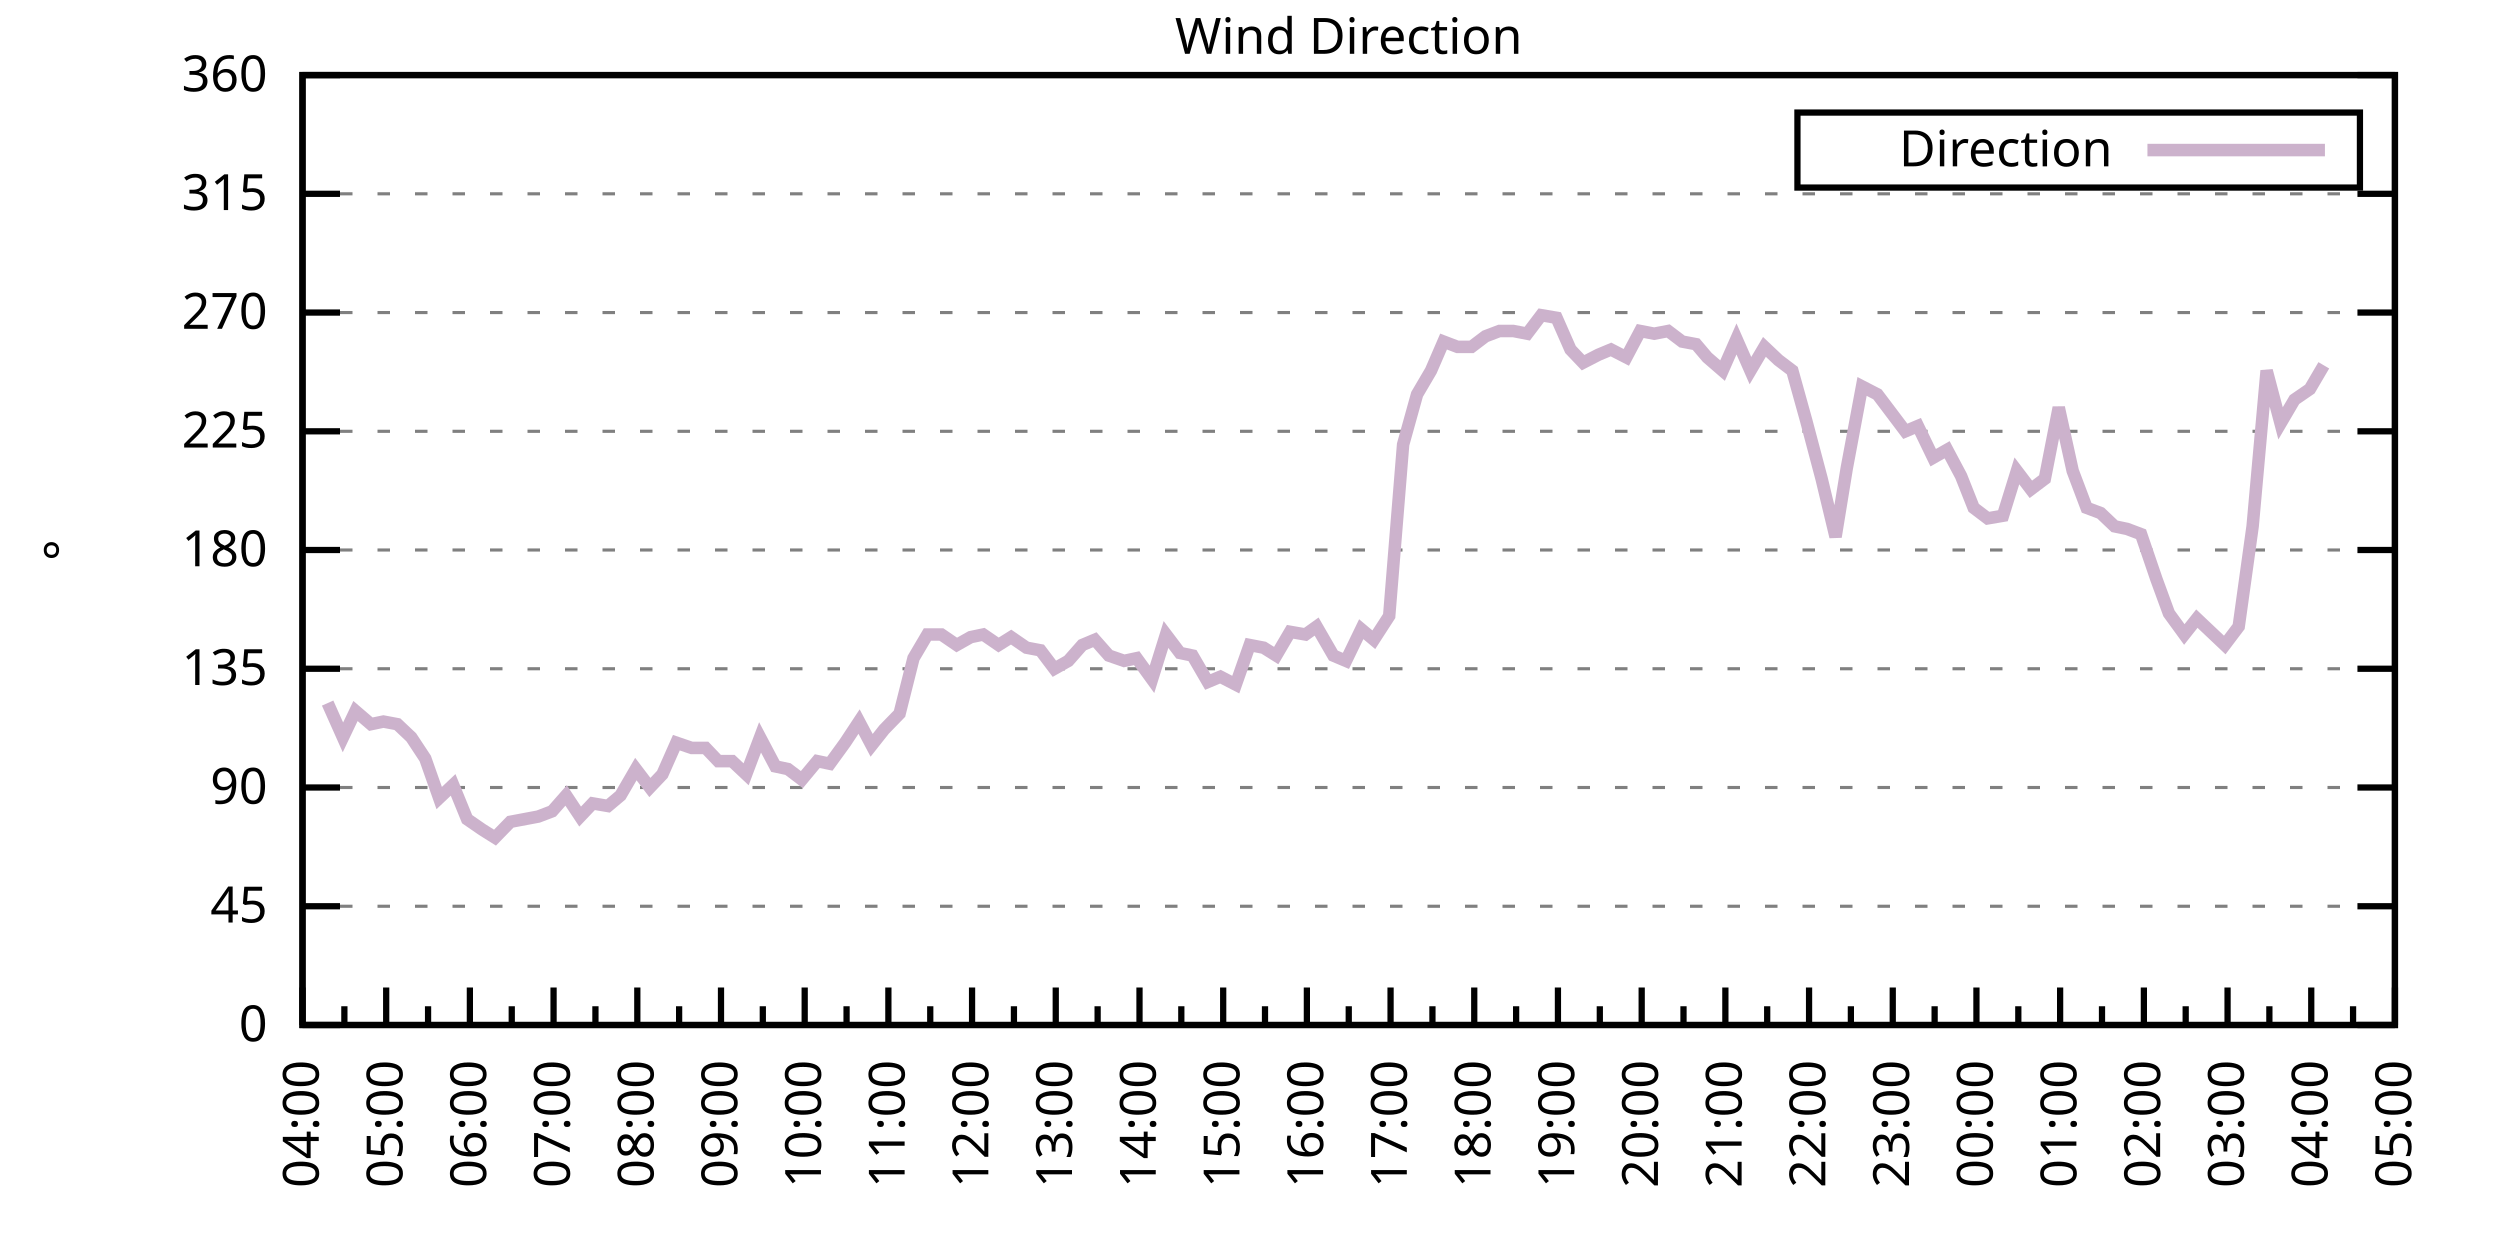
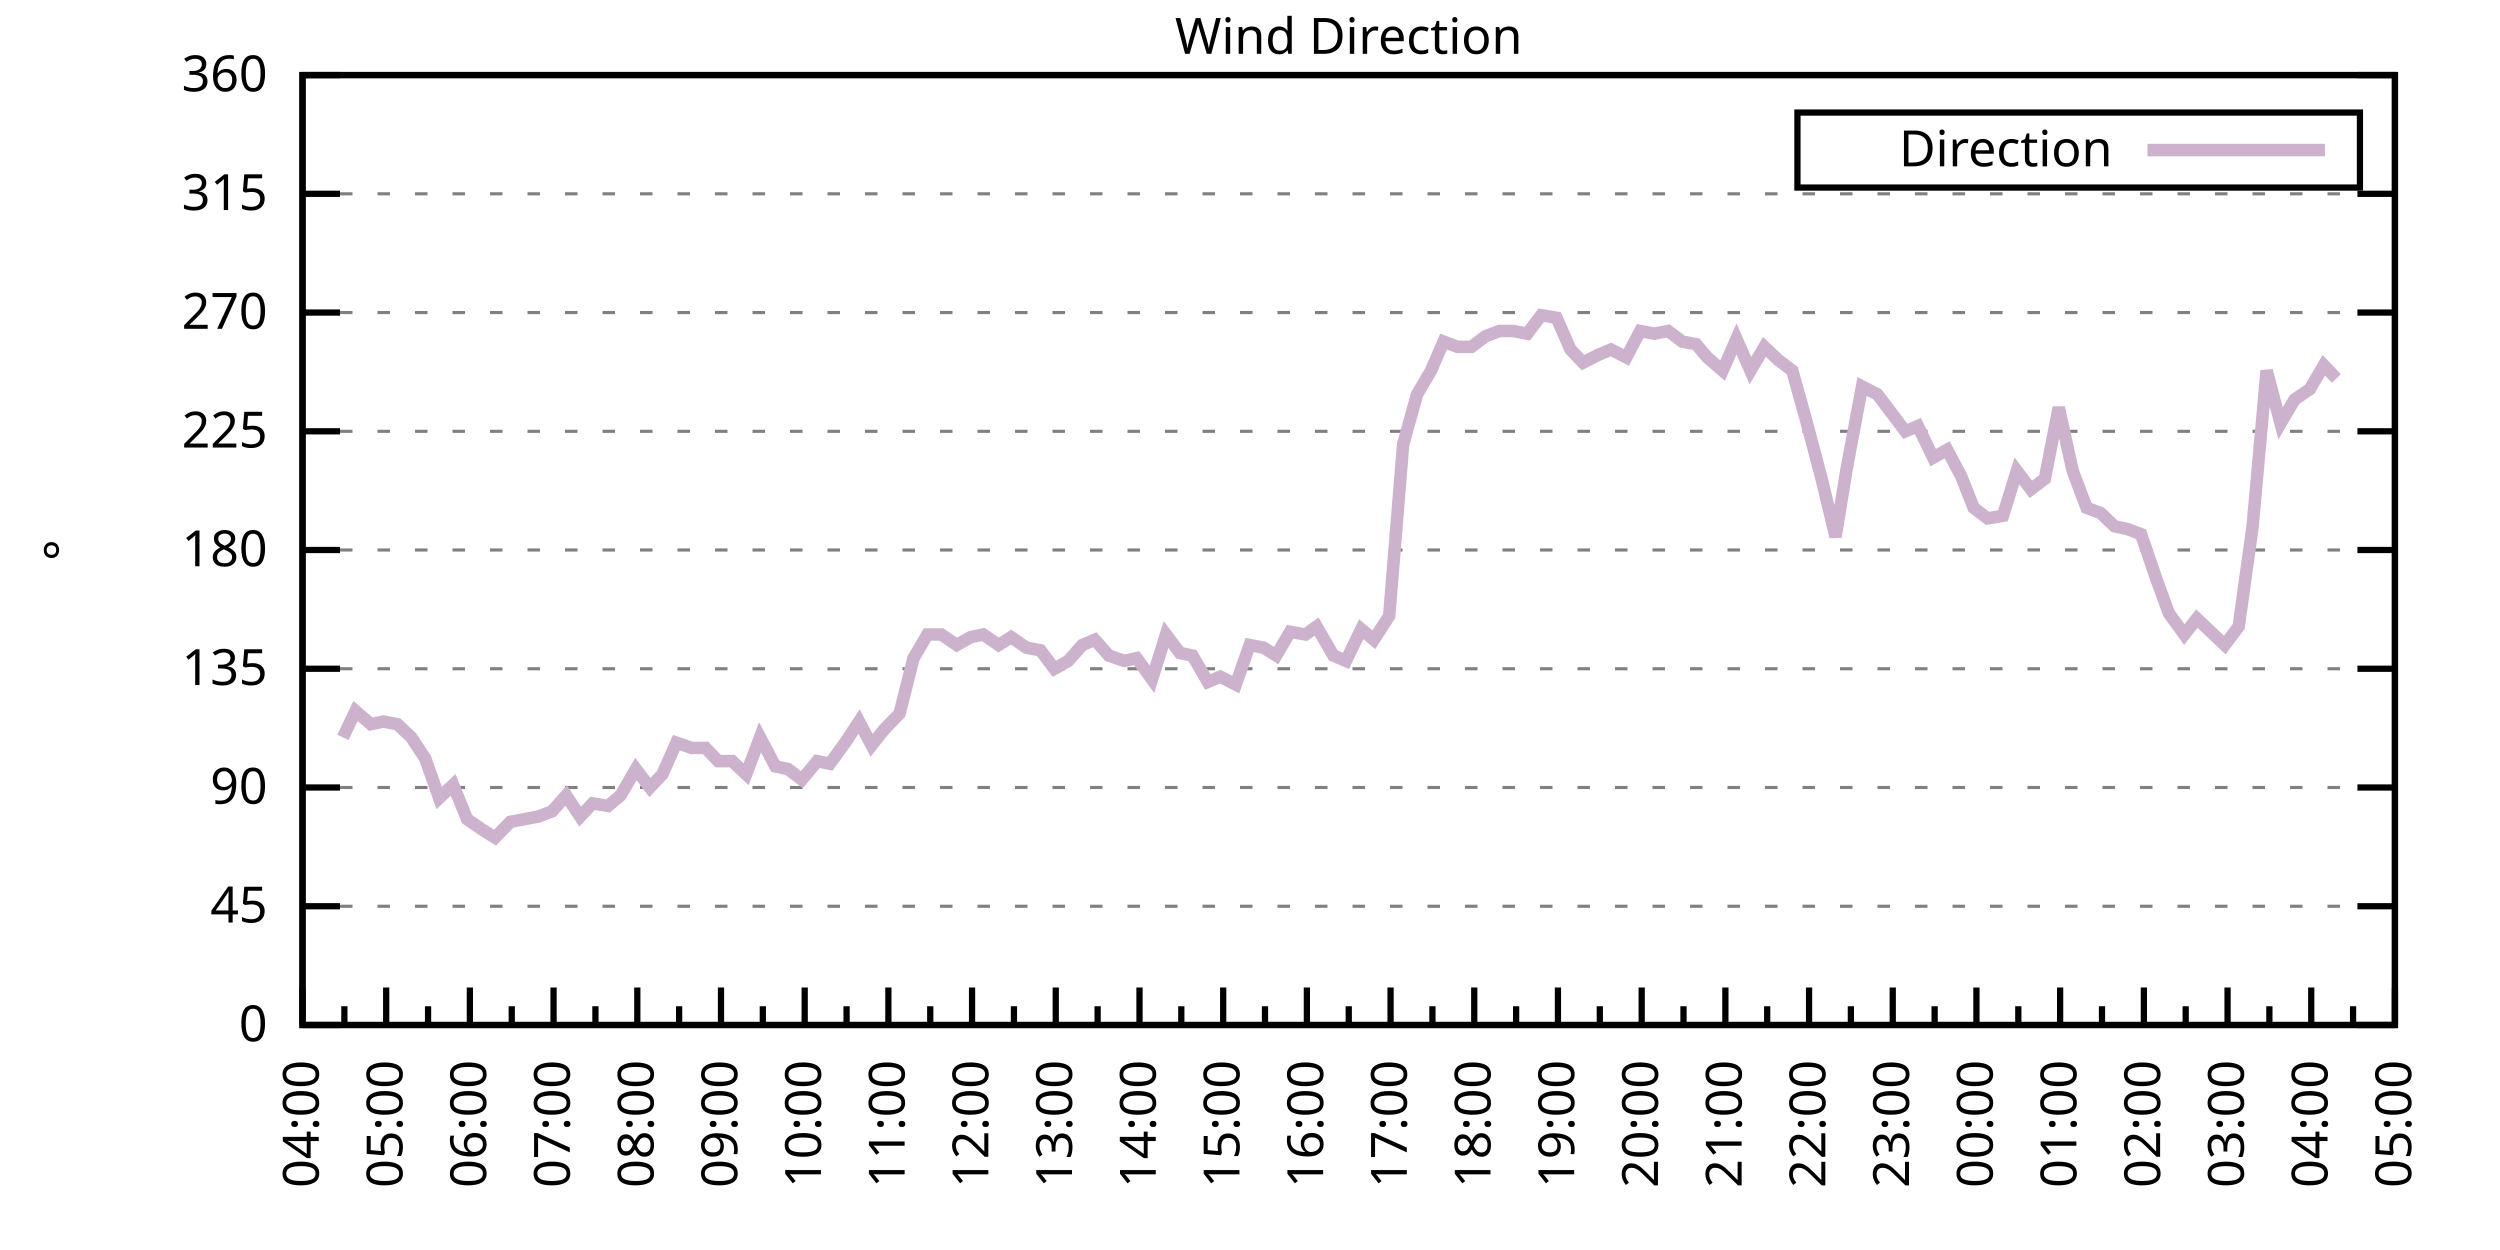
<svg xmlns="http://www.w3.org/2000/svg" xmlns:xlink="http://www.w3.org/1999/xlink" width="400" height="200" viewBox="0 0 400 200">
  <g id="gnuplot_canvas">
    <rect x="0" y="0" width="400" height="200" fill="none" />
    <defs>
      <circle id="gpDot" r="0.5" stroke-width="0.5" stroke="currentColor" />
      <path id="gpPt0" stroke-width="0.333" stroke="currentColor" d="M-1,0 h2 M0,-1 v2" />
      <path id="gpPt1" stroke-width="0.333" stroke="currentColor" d="M-1,-1 L1,1 M1,-1 L-1,1" />
      <path id="gpPt2" stroke-width="0.333" stroke="currentColor" d="M-1,0 L1,0 M0,-1 L0,1 M-1,-1 L1,1 M-1,1 L1,-1" />
      <rect id="gpPt3" stroke-width="0.333" stroke="currentColor" x="-1" y="-1" width="2" height="2" />
      <rect id="gpPt4" stroke-width="0.333" stroke="currentColor" fill="currentColor" x="-1" y="-1" width="2" height="2" />
      <circle id="gpPt5" stroke-width="0.333" stroke="currentColor" cx="0" cy="0" r="1" />
      <use xlink:href="#gpPt5" id="gpPt6" fill="currentColor" stroke="none" />
      <path id="gpPt7" stroke-width="0.333" stroke="currentColor" d="M0,-1.33 L-1.33,0.67 L1.33,0.67 z" />
      <use xlink:href="#gpPt7" id="gpPt8" fill="currentColor" stroke="none" />
      <use xlink:href="#gpPt7" id="gpPt9" stroke="currentColor" transform="rotate(180)" />
      <use xlink:href="#gpPt9" id="gpPt10" fill="currentColor" stroke="none" />
      <use xlink:href="#gpPt3" id="gpPt11" stroke="currentColor" transform="rotate(45)" />
      <use xlink:href="#gpPt11" id="gpPt12" fill="currentColor" stroke="none" />
      <path id="gpPt13" stroke-width="0.333" stroke="currentColor" d="M0,1.330 L1.265,0.411 L0.782,-1.067 L-0.782,-1.076 L-1.265,0.411 z" />
      <use xlink:href="#gpPt13" id="gpPt14" fill="currentColor" stroke="none" />
      <filter id="textbox" filterUnits="objectBoundingBox" x="0" y="0" height="1" width="1">
        <feFlood flood-color="white" flood-opacity="1" result="bgnd" />
        <feComposite in="SourceGraphic" in2="bgnd" operator="atop" />
      </filter>
      <filter id="greybox" filterUnits="objectBoundingBox" x="0" y="0" height="1" width="1">
        <feFlood flood-color="lightgrey" flood-opacity="1" result="grey" />
        <feComposite in="SourceGraphic" in2="grey" operator="atop" />
      </filter>
    </defs>
    <g fill="none" color="white" stroke="currentColor" stroke-width="1.00" stroke-linecap="butt" stroke-linejoin="miter">
</g>
    <g fill="none" color="black" stroke="currentColor" stroke-width="1.00" stroke-linecap="butt" stroke-linejoin="miter">
      <g stroke="none" shape-rendering="crispEdges">
        <polygon fill="rgb(255, 255, 255)" points="48.40,164.00 383.18,164.00 383.18,12.02 48.40,12.02 " />
      </g>
    </g>
    <g fill="none" color="black" stroke="currentColor" stroke-width="1.00" stroke-linecap="butt" stroke-linejoin="miter">
</g>
    <g fill="none" color="black" stroke="black" stroke-width="0.50" stroke-linecap="butt" stroke-linejoin="miter">
</g>
    <g fill="none" color="gray" stroke="currentColor" stroke-width="0.50" stroke-linecap="butt" stroke-linejoin="miter">
      <path stroke="gray" stroke-dasharray="2,4" class="gridline" d="M48.40,164.00 L383.19,164.00  " />
    </g>
    <g fill="none" color="gray" stroke="gray" stroke-width="1.00" stroke-linecap="butt" stroke-linejoin="miter">
</g>
    <g fill="none" color="black" stroke="currentColor" stroke-width="1.00" stroke-linecap="butt" stroke-linejoin="miter">
      <path stroke="black" d="M48.40,164.00 L54.40,164.00 M383.19,164.00 L377.19,164.00  " />
      <g transform="translate(42.80,166.60)" stroke="none" fill="black" font-family="Sans" font-size="8.00" text-anchor="end">
        <text>
          <tspan font-family="Sans"> 0</tspan>
        </text>
      </g>
    </g>
    <g fill="none" color="black" stroke="currentColor" stroke-width="1.00" stroke-linecap="butt" stroke-linejoin="miter">
</g>
    <g fill="none" color="black" stroke="black" stroke-width="0.50" stroke-linecap="butt" stroke-linejoin="miter">
</g>
    <g fill="none" color="gray" stroke="currentColor" stroke-width="0.50" stroke-linecap="butt" stroke-linejoin="miter">
      <path stroke="gray" stroke-dasharray="2,4" class="gridline" d="M48.40,145.00 L383.19,145.00  " />
    </g>
    <g fill="none" color="gray" stroke="gray" stroke-width="1.00" stroke-linecap="butt" stroke-linejoin="miter">
</g>
    <g fill="none" color="black" stroke="currentColor" stroke-width="1.00" stroke-linecap="butt" stroke-linejoin="miter">
      <path stroke="black" d="M48.40,145.00 L54.40,145.00 M383.19,145.00 L377.19,145.00  " />
      <g transform="translate(42.80,147.60)" stroke="none" fill="black" font-family="Sans" font-size="8.00" text-anchor="end">
        <text>
          <tspan font-family="Sans"> 45</tspan>
        </text>
      </g>
    </g>
    <g fill="none" color="black" stroke="currentColor" stroke-width="1.00" stroke-linecap="butt" stroke-linejoin="miter">
</g>
    <g fill="none" color="black" stroke="black" stroke-width="0.50" stroke-linecap="butt" stroke-linejoin="miter">
</g>
    <g fill="none" color="gray" stroke="currentColor" stroke-width="0.50" stroke-linecap="butt" stroke-linejoin="miter">
      <path stroke="gray" stroke-dasharray="2,4" class="gridline" d="M48.40,126.00 L383.19,126.00  " />
    </g>
    <g fill="none" color="gray" stroke="gray" stroke-width="1.00" stroke-linecap="butt" stroke-linejoin="miter">
</g>
    <g fill="none" color="black" stroke="currentColor" stroke-width="1.00" stroke-linecap="butt" stroke-linejoin="miter">
      <path stroke="black" d="M48.40,126.00 L54.40,126.00 M383.19,126.00 L377.19,126.00  " />
      <g transform="translate(42.80,128.60)" stroke="none" fill="black" font-family="Sans" font-size="8.00" text-anchor="end">
        <text>
          <tspan font-family="Sans"> 90</tspan>
        </text>
      </g>
    </g>
    <g fill="none" color="black" stroke="currentColor" stroke-width="1.00" stroke-linecap="butt" stroke-linejoin="miter">
</g>
    <g fill="none" color="black" stroke="black" stroke-width="0.50" stroke-linecap="butt" stroke-linejoin="miter">
</g>
    <g fill="none" color="gray" stroke="currentColor" stroke-width="0.50" stroke-linecap="butt" stroke-linejoin="miter">
      <path stroke="gray" stroke-dasharray="2,4" class="gridline" d="M48.40,107.00 L383.19,107.00  " />
    </g>
    <g fill="none" color="gray" stroke="gray" stroke-width="1.00" stroke-linecap="butt" stroke-linejoin="miter">
</g>
    <g fill="none" color="black" stroke="currentColor" stroke-width="1.00" stroke-linecap="butt" stroke-linejoin="miter">
      <path stroke="black" d="M48.40,107.00 L54.40,107.00 M383.19,107.00 L377.19,107.00  " />
      <g transform="translate(42.80,109.60)" stroke="none" fill="black" font-family="Sans" font-size="8.00" text-anchor="end">
        <text>
          <tspan font-family="Sans"> 135</tspan>
        </text>
      </g>
    </g>
    <g fill="none" color="black" stroke="currentColor" stroke-width="1.00" stroke-linecap="butt" stroke-linejoin="miter">
</g>
    <g fill="none" color="black" stroke="black" stroke-width="0.50" stroke-linecap="butt" stroke-linejoin="miter">
</g>
    <g fill="none" color="gray" stroke="currentColor" stroke-width="0.50" stroke-linecap="butt" stroke-linejoin="miter">
      <path stroke="gray" stroke-dasharray="2,4" class="gridline" d="M48.40,88.00 L383.19,88.00  " />
    </g>
    <g fill="none" color="gray" stroke="gray" stroke-width="1.00" stroke-linecap="butt" stroke-linejoin="miter">
</g>
    <g fill="none" color="black" stroke="currentColor" stroke-width="1.00" stroke-linecap="butt" stroke-linejoin="miter">
      <path stroke="black" d="M48.40,88.00 L54.40,88.00 M383.19,88.00 L377.19,88.00  " />
      <g transform="translate(42.80,90.60)" stroke="none" fill="black" font-family="Sans" font-size="8.00" text-anchor="end">
        <text>
          <tspan font-family="Sans"> 180</tspan>
        </text>
      </g>
    </g>
    <g fill="none" color="black" stroke="currentColor" stroke-width="1.00" stroke-linecap="butt" stroke-linejoin="miter">
</g>
    <g fill="none" color="black" stroke="black" stroke-width="0.50" stroke-linecap="butt" stroke-linejoin="miter">
</g>
    <g fill="none" color="gray" stroke="currentColor" stroke-width="0.50" stroke-linecap="butt" stroke-linejoin="miter">
      <path stroke="gray" stroke-dasharray="2,4" class="gridline" d="M48.40,69.01 L383.19,69.01  " />
    </g>
    <g fill="none" color="gray" stroke="gray" stroke-width="1.00" stroke-linecap="butt" stroke-linejoin="miter">
</g>
    <g fill="none" color="black" stroke="currentColor" stroke-width="1.00" stroke-linecap="butt" stroke-linejoin="miter">
      <path stroke="black" d="M48.40,69.01 L54.40,69.01 M383.19,69.01 L377.19,69.01  " />
      <g transform="translate(42.80,71.61)" stroke="none" fill="black" font-family="Sans" font-size="8.00" text-anchor="end">
        <text>
          <tspan font-family="Sans"> 225</tspan>
        </text>
      </g>
    </g>
    <g fill="none" color="black" stroke="currentColor" stroke-width="1.00" stroke-linecap="butt" stroke-linejoin="miter">
</g>
    <g fill="none" color="black" stroke="black" stroke-width="0.50" stroke-linecap="butt" stroke-linejoin="miter">
</g>
    <g fill="none" color="gray" stroke="currentColor" stroke-width="0.50" stroke-linecap="butt" stroke-linejoin="miter">
      <path stroke="gray" stroke-dasharray="2,4" class="gridline" d="M48.40,50.01 L383.19,50.01  " />
    </g>
    <g fill="none" color="gray" stroke="gray" stroke-width="1.00" stroke-linecap="butt" stroke-linejoin="miter">
</g>
    <g fill="none" color="black" stroke="currentColor" stroke-width="1.00" stroke-linecap="butt" stroke-linejoin="miter">
      <path stroke="black" d="M48.40,50.01 L54.40,50.01 M383.19,50.01 L377.19,50.01  " />
      <g transform="translate(42.80,52.61)" stroke="none" fill="black" font-family="Sans" font-size="8.00" text-anchor="end">
        <text>
          <tspan font-family="Sans"> 270</tspan>
        </text>
      </g>
    </g>
    <g fill="none" color="black" stroke="currentColor" stroke-width="1.00" stroke-linecap="butt" stroke-linejoin="miter">
</g>
    <g fill="none" color="black" stroke="black" stroke-width="0.50" stroke-linecap="butt" stroke-linejoin="miter">
</g>
    <g fill="none" color="gray" stroke="currentColor" stroke-width="0.50" stroke-linecap="butt" stroke-linejoin="miter">
      <path stroke="gray" stroke-dasharray="2,4" class="gridline" d="M48.40,31.01 L383.19,31.01  " />
    </g>
    <g fill="none" color="gray" stroke="gray" stroke-width="1.00" stroke-linecap="butt" stroke-linejoin="miter">
</g>
    <g fill="none" color="black" stroke="currentColor" stroke-width="1.00" stroke-linecap="butt" stroke-linejoin="miter">
      <path stroke="black" d="M48.40,31.01 L54.40,31.01 M383.19,31.01 L377.19,31.01  " />
      <g transform="translate(42.80,33.61)" stroke="none" fill="black" font-family="Sans" font-size="8.00" text-anchor="end">
        <text>
          <tspan font-family="Sans"> 315</tspan>
        </text>
      </g>
    </g>
    <g fill="none" color="black" stroke="currentColor" stroke-width="1.00" stroke-linecap="butt" stroke-linejoin="miter">
</g>
    <g fill="none" color="black" stroke="black" stroke-width="0.50" stroke-linecap="butt" stroke-linejoin="miter">
</g>
    <g fill="none" color="gray" stroke="currentColor" stroke-width="0.50" stroke-linecap="butt" stroke-linejoin="miter">
      <path stroke="gray" stroke-dasharray="2,4" class="gridline" d="M48.40,12.01 L383.19,12.01  " />
    </g>
    <g fill="none" color="gray" stroke="gray" stroke-width="1.00" stroke-linecap="butt" stroke-linejoin="miter">
</g>
    <g fill="none" color="black" stroke="currentColor" stroke-width="1.00" stroke-linecap="butt" stroke-linejoin="miter">
      <path stroke="black" d="M48.40,12.01 L54.40,12.01 M383.19,12.01 L377.19,12.01  " />
      <g transform="translate(42.80,14.61)" stroke="none" fill="black" font-family="Sans" font-size="8.00" text-anchor="end">
        <text>
          <tspan font-family="Sans"> 360</tspan>
        </text>
      </g>
    </g>
    <g fill="none" color="black" stroke="currentColor" stroke-width="1.00" stroke-linecap="butt" stroke-linejoin="miter">
      <path stroke="black" d="M48.40,164.00 L48.40,158.00  " />
      <g transform="translate(51.00,169.60) rotate(270)" stroke="none" fill="black" font-family="Sans" font-size="8.00" text-anchor="end">
        <text>
          <tspan font-family="Sans">04:00</tspan>
        </text>
      </g>
    </g>
    <g fill="none" color="black" stroke="currentColor" stroke-width="1.00" stroke-linecap="butt" stroke-linejoin="miter">
      <path stroke="black" d="M55.10,164.00 L55.10,161.00 M61.79,164.00 L61.79,158.00  " />
      <g transform="translate(64.39,169.60) rotate(270)" stroke="none" fill="black" font-family="Sans" font-size="8.00" text-anchor="end">
        <text>
          <tspan font-family="Sans">05:00</tspan>
        </text>
      </g>
    </g>
    <g fill="none" color="black" stroke="currentColor" stroke-width="1.00" stroke-linecap="butt" stroke-linejoin="miter">
      <path stroke="black" d="M68.49,164.00 L68.49,161.00 M75.18,164.00 L75.18,158.00  " />
      <g transform="translate(77.78,169.60) rotate(270)" stroke="none" fill="black" font-family="Sans" font-size="8.00" text-anchor="end">
        <text>
          <tspan font-family="Sans">06:00</tspan>
        </text>
      </g>
    </g>
    <g fill="none" color="black" stroke="currentColor" stroke-width="1.00" stroke-linecap="butt" stroke-linejoin="miter">
      <path stroke="black" d="M81.88,164.00 L81.88,161.00 M88.57,164.00 L88.57,158.00  " />
      <g transform="translate(91.17,169.60) rotate(270)" stroke="none" fill="black" font-family="Sans" font-size="8.00" text-anchor="end">
        <text>
          <tspan font-family="Sans">07:00</tspan>
        </text>
      </g>
    </g>
    <g fill="none" color="black" stroke="currentColor" stroke-width="1.00" stroke-linecap="butt" stroke-linejoin="miter">
      <path stroke="black" d="M95.27,164.00 L95.27,161.00 M101.97,164.00 L101.97,158.00  " />
      <g transform="translate(104.57,169.60) rotate(270)" stroke="none" fill="black" font-family="Sans" font-size="8.00" text-anchor="end">
        <text>
          <tspan font-family="Sans">08:00</tspan>
        </text>
      </g>
    </g>
    <g fill="none" color="black" stroke="currentColor" stroke-width="1.00" stroke-linecap="butt" stroke-linejoin="miter">
      <path stroke="black" d="M108.66,164.00 L108.66,161.00 M115.36,164.00 L115.36,158.00  " />
      <g transform="translate(117.96,169.60) rotate(270)" stroke="none" fill="black" font-family="Sans" font-size="8.00" text-anchor="end">
        <text>
          <tspan font-family="Sans">09:00</tspan>
        </text>
      </g>
    </g>
    <g fill="none" color="black" stroke="currentColor" stroke-width="1.00" stroke-linecap="butt" stroke-linejoin="miter">
      <path stroke="black" d="M122.05,164.00 L122.05,161.00 M128.75,164.00 L128.75,158.00  " />
      <g transform="translate(131.35,169.60) rotate(270)" stroke="none" fill="black" font-family="Sans" font-size="8.00" text-anchor="end">
        <text>
          <tspan font-family="Sans">10:00</tspan>
        </text>
      </g>
    </g>
    <g fill="none" color="black" stroke="currentColor" stroke-width="1.00" stroke-linecap="butt" stroke-linejoin="miter">
      <path stroke="black" d="M135.45,164.00 L135.45,161.00 M142.14,164.00 L142.14,158.00  " />
      <g transform="translate(144.74,169.60) rotate(270)" stroke="none" fill="black" font-family="Sans" font-size="8.00" text-anchor="end">
        <text>
          <tspan font-family="Sans">11:00</tspan>
        </text>
      </g>
    </g>
    <g fill="none" color="black" stroke="currentColor" stroke-width="1.00" stroke-linecap="butt" stroke-linejoin="miter">
      <path stroke="black" d="M148.84,164.00 L148.84,161.00 M155.53,164.00 L155.53,158.00  " />
      <g transform="translate(158.13,169.60) rotate(270)" stroke="none" fill="black" font-family="Sans" font-size="8.00" text-anchor="end">
        <text>
          <tspan font-family="Sans">12:00</tspan>
        </text>
      </g>
    </g>
    <g fill="none" color="black" stroke="currentColor" stroke-width="1.00" stroke-linecap="butt" stroke-linejoin="miter">
      <path stroke="black" d="M162.23,164.00 L162.23,161.00 M168.92,164.00 L168.92,158.00  " />
      <g transform="translate(171.52,169.60) rotate(270)" stroke="none" fill="black" font-family="Sans" font-size="8.00" text-anchor="end">
        <text>
          <tspan font-family="Sans">13:00</tspan>
        </text>
      </g>
    </g>
    <g fill="none" color="black" stroke="currentColor" stroke-width="1.00" stroke-linecap="butt" stroke-linejoin="miter">
      <path stroke="black" d="M175.62,164.00 L175.62,161.00 M182.32,164.00 L182.32,158.00  " />
      <g transform="translate(184.92,169.60) rotate(270)" stroke="none" fill="black" font-family="Sans" font-size="8.00" text-anchor="end">
        <text>
          <tspan font-family="Sans">14:00</tspan>
        </text>
      </g>
    </g>
    <g fill="none" color="black" stroke="currentColor" stroke-width="1.00" stroke-linecap="butt" stroke-linejoin="miter">
      <path stroke="black" d="M189.01,164.00 L189.01,161.00 M195.71,164.00 L195.71,158.00  " />
      <g transform="translate(198.31,169.60) rotate(270)" stroke="none" fill="black" font-family="Sans" font-size="8.00" text-anchor="end">
        <text>
          <tspan font-family="Sans">15:00</tspan>
        </text>
      </g>
    </g>
    <g fill="none" color="black" stroke="currentColor" stroke-width="1.00" stroke-linecap="butt" stroke-linejoin="miter">
      <path stroke="black" d="M202.40,164.00 L202.40,161.00 M209.10,164.00 L209.10,158.00  " />
      <g transform="translate(211.70,169.60) rotate(270)" stroke="none" fill="black" font-family="Sans" font-size="8.00" text-anchor="end">
        <text>
          <tspan font-family="Sans">16:00</tspan>
        </text>
      </g>
    </g>
    <g fill="none" color="black" stroke="currentColor" stroke-width="1.00" stroke-linecap="butt" stroke-linejoin="miter">
      <path stroke="black" d="M215.80,164.00 L215.80,161.00 M222.49,164.00 L222.49,158.00  " />
      <g transform="translate(225.09,169.60) rotate(270)" stroke="none" fill="black" font-family="Sans" font-size="8.00" text-anchor="end">
        <text>
          <tspan font-family="Sans">17:00</tspan>
        </text>
      </g>
    </g>
    <g fill="none" color="black" stroke="currentColor" stroke-width="1.00" stroke-linecap="butt" stroke-linejoin="miter">
      <path stroke="black" d="M229.19,164.00 L229.19,161.00 M235.88,164.00 L235.88,158.00  " />
      <g transform="translate(238.48,169.60) rotate(270)" stroke="none" fill="black" font-family="Sans" font-size="8.00" text-anchor="end">
        <text>
          <tspan font-family="Sans">18:00</tspan>
        </text>
      </g>
    </g>
    <g fill="none" color="black" stroke="currentColor" stroke-width="1.00" stroke-linecap="butt" stroke-linejoin="miter">
      <path stroke="black" d="M242.58,164.00 L242.58,161.00 M249.27,164.00 L249.27,158.00  " />
      <g transform="translate(251.87,169.60) rotate(270)" stroke="none" fill="black" font-family="Sans" font-size="8.00" text-anchor="end">
        <text>
          <tspan font-family="Sans">19:00</tspan>
        </text>
      </g>
    </g>
    <g fill="none" color="black" stroke="currentColor" stroke-width="1.00" stroke-linecap="butt" stroke-linejoin="miter">
      <path stroke="black" d="M255.97,164.00 L255.97,161.00 M262.67,164.00 L262.67,158.00  " />
      <g transform="translate(265.27,169.60) rotate(270)" stroke="none" fill="black" font-family="Sans" font-size="8.00" text-anchor="end">
        <text>
          <tspan font-family="Sans">20:00</tspan>
        </text>
      </g>
    </g>
    <g fill="none" color="black" stroke="currentColor" stroke-width="1.00" stroke-linecap="butt" stroke-linejoin="miter">
      <path stroke="black" d="M269.36,164.00 L269.36,161.00 M276.06,164.00 L276.06,158.00  " />
      <g transform="translate(278.66,169.60) rotate(270)" stroke="none" fill="black" font-family="Sans" font-size="8.00" text-anchor="end">
        <text>
          <tspan font-family="Sans">21:00</tspan>
        </text>
      </g>
    </g>
    <g fill="none" color="black" stroke="currentColor" stroke-width="1.00" stroke-linecap="butt" stroke-linejoin="miter">
      <path stroke="black" d="M282.75,164.00 L282.75,161.00 M289.45,164.00 L289.45,158.00  " />
      <g transform="translate(292.05,169.60) rotate(270)" stroke="none" fill="black" font-family="Sans" font-size="8.00" text-anchor="end">
        <text>
          <tspan font-family="Sans">22:00</tspan>
        </text>
      </g>
    </g>
    <g fill="none" color="black" stroke="currentColor" stroke-width="1.00" stroke-linecap="butt" stroke-linejoin="miter">
      <path stroke="black" d="M296.14,164.00 L296.14,161.00 M302.84,164.00 L302.84,158.00  " />
      <g transform="translate(305.44,169.60) rotate(270)" stroke="none" fill="black" font-family="Sans" font-size="8.00" text-anchor="end">
        <text>
          <tspan font-family="Sans">23:00</tspan>
        </text>
      </g>
    </g>
    <g fill="none" color="black" stroke="currentColor" stroke-width="1.00" stroke-linecap="butt" stroke-linejoin="miter">
      <path stroke="black" d="M309.54,164.00 L309.54,161.00 M316.23,164.00 L316.23,158.00  " />
      <g transform="translate(318.83,169.60) rotate(270)" stroke="none" fill="black" font-family="Sans" font-size="8.00" text-anchor="end">
        <text>
          <tspan font-family="Sans">00:00</tspan>
        </text>
      </g>
    </g>
    <g fill="none" color="black" stroke="currentColor" stroke-width="1.00" stroke-linecap="butt" stroke-linejoin="miter">
      <path stroke="black" d="M322.93,164.00 L322.93,161.00 M329.62,164.00 L329.62,158.00  " />
      <g transform="translate(332.22,169.60) rotate(270)" stroke="none" fill="black" font-family="Sans" font-size="8.00" text-anchor="end">
        <text>
          <tspan font-family="Sans">01:00</tspan>
        </text>
      </g>
    </g>
    <g fill="none" color="black" stroke="currentColor" stroke-width="1.00" stroke-linecap="butt" stroke-linejoin="miter">
      <path stroke="black" d="M336.32,164.00 L336.32,161.00 M343.02,164.00 L343.02,158.00  " />
      <g transform="translate(345.62,169.60) rotate(270)" stroke="none" fill="black" font-family="Sans" font-size="8.00" text-anchor="end">
        <text>
          <tspan font-family="Sans">02:00</tspan>
        </text>
      </g>
    </g>
    <g fill="none" color="black" stroke="currentColor" stroke-width="1.00" stroke-linecap="butt" stroke-linejoin="miter">
      <path stroke="black" d="M349.71,164.00 L349.71,161.00 M356.41,164.00 L356.41,158.00  " />
      <g transform="translate(359.01,169.60) rotate(270)" stroke="none" fill="black" font-family="Sans" font-size="8.00" text-anchor="end">
        <text>
          <tspan font-family="Sans">03:00</tspan>
        </text>
      </g>
    </g>
    <g fill="none" color="black" stroke="currentColor" stroke-width="1.00" stroke-linecap="butt" stroke-linejoin="miter">
      <path stroke="black" d="M363.10,164.00 L363.10,161.00 M369.80,164.00 L369.80,158.00  " />
      <g transform="translate(372.40,169.60) rotate(270)" stroke="none" fill="black" font-family="Sans" font-size="8.00" text-anchor="end">
        <text>
          <tspan font-family="Sans">04:00</tspan>
        </text>
      </g>
    </g>
    <g fill="none" color="black" stroke="currentColor" stroke-width="1.00" stroke-linecap="butt" stroke-linejoin="miter">
      <path stroke="black" d="M376.49,164.00 L376.49,161.00 M383.19,164.00 L383.19,158.00  " />
      <g transform="translate(385.79,169.60) rotate(270)" stroke="none" fill="black" font-family="Sans" font-size="8.00" text-anchor="end">
        <text>
          <tspan font-family="Sans">05:00</tspan>
        </text>
      </g>
    </g>
    <g fill="none" color="black" stroke="currentColor" stroke-width="1.00" stroke-linecap="butt" stroke-linejoin="miter">
</g>
    <g fill="none" color="black" stroke="currentColor" stroke-width="1.00" stroke-linecap="butt" stroke-linejoin="miter">
      <path stroke="black" d="M48.40,12.01 L48.40,164.00 L383.19,164.00 L383.19,12.01 L48.40,12.01 Z  " />
    </g>
    <g fill="none" color="black" stroke="currentColor" stroke-width="1.00" stroke-linecap="butt" stroke-linejoin="miter">
      <g transform="translate(12.80,88.01) rotate(270)" stroke="none" fill="black" font-family="Sans" font-size="8.00" text-anchor="middle">
        <text>
          <tspan font-family="Sans">°</tspan>
        </text>
      </g>
    </g>
    <g fill="none" color="black" stroke="currentColor" stroke-width="1.00" stroke-linecap="butt" stroke-linejoin="miter">
</g>
    <g fill="none" color="black" stroke="currentColor" stroke-width="1.00" stroke-linecap="butt" stroke-linejoin="miter">
      <path stroke="black" d="M287.59,30.01 L287.59,18.01 L377.59,18.01 L377.59,30.01 L287.59,30.01 Z  " />
    </g>
    <g id="Wind_direction_plot_1">
      <g fill="none" color="white" stroke="black" stroke-width="2.00" stroke-linecap="butt" stroke-linejoin="miter">
</g>
      <g fill="none" color="black" stroke="currentColor" stroke-width="2.00" stroke-linecap="butt" stroke-linejoin="miter">
        <g transform="translate(337.99,26.61)" stroke="none" fill="black" font-family="Sans" font-size="8.00" text-anchor="end">
          <text>
            <tspan font-family="Sans">Direction</tspan>
          </text>
        </g>
      </g>
      <g fill="none" color="black" stroke="currentColor" stroke-width="2.00" stroke-linecap="butt" stroke-linejoin="miter">
-         <path stroke="rgb(204, 178, 204)" d="M343.59,24.01 L371.99,24.01 M52.42,112.49 L54.87,117.98 L56.88,113.76 L59.34,115.87 L61.35,115.45 L63.58,115.87   L65.81,117.98 L68.04,121.36 L70.27,127.69 L72.50,125.58 L74.74,131.07 L77.19,132.76 L79.20,134.02 L81.66,131.49   L83.89,131.07 L86.12,130.65 L88.35,129.80 L90.58,127.27 L92.82,130.65 L94.82,128.54 L97.28,128.96 L99.29,127.27   L101.74,123.05 L103.98,126.00 L105.98,123.89 L108.22,118.83 L110.67,119.67 L112.90,119.67 L114.91,121.78 L117.14,121.78   L119.38,123.89 L121.61,117.98 L124.06,122.62 L126.07,123.05 L128.30,124.74 L130.76,121.78 L132.77,122.20 L135.22,118.83   L137.45,115.45 L139.46,119.25 L141.47,116.71 L143.93,114.18 L146.16,105.31 L148.39,101.52 L150.62,101.52 L153.08,103.20   L155.31,101.94 L157.32,101.52 L159.77,103.20 L161.78,101.94 L164.24,103.63 L166.47,104.05 L168.70,107.00 L170.93,105.74   L173.17,103.20 L175.17,102.36 L177.41,104.89 L179.86,105.74 L181.87,105.31 L184.32,108.69 L186.56,101.52 L188.79,104.47   L190.80,104.89 L193.25,109.11 L195.26,108.27 L197.72,109.54 L199.95,103.20 L202.18,103.63 L204.19,104.89 L206.42,101.09   L208.88,101.52 L210.66,100.25 L213.34,104.89 L215.35,105.74 L217.80,100.67 L219.81,102.36 L222.27,98.56 L224.50,71.12   L226.73,63.10 L228.96,59.30 L230.97,54.65 L233.20,55.50 L235.44,55.50 L237.67,53.81 L239.90,52.96 L242.13,52.96   L244.36,53.39 L246.60,50.43 L249.05,50.85 L251.28,55.92 L253.29,58.03 L255.75,56.76 L257.76,55.92 L260.21,57.18   L262.44,52.96 L264.67,53.39 L266.91,52.96 L269.14,54.65 L271.37,55.07 L273.16,57.18 L275.61,59.30 L277.84,54.23   L280.07,59.30 L282.31,55.50 L284.54,57.61 L286.77,59.30 L289.00,67.32 L291.46,76.61 L293.69,85.89 L295.48,74.92   L297.93,61.83 L300.39,63.10 L302.62,66.05 L304.85,69.01 L306.86,68.16 L309.31,73.23 L311.54,71.96 L313.78,76.18   L315.79,81.25 L318.02,82.94 L320.47,82.52 L322.70,75.34 L324.94,78.29 L327.17,76.61 L329.40,65.21 L331.63,75.34   L333.86,81.25 L336.10,82.09 L338.33,84.21 L340.34,84.63 L342.57,85.47 L345.02,92.65 L347.03,98.14 L349.49,101.52   L351.50,98.98 L353.73,101.09 L355.96,103.20 L358.19,100.25 L360.42,84.21 L362.66,59.30 L364.89,67.74 L367.12,63.94   L369.58,62.25 L371.81,58.45  " />
+         <path stroke="rgb(204, 178, 204)" d="M343.59,24.01 L371.99,24.01 M54.87,117.98 L56.88,113.76 L59.34,115.87 L61.35,115.45 L63.58,115.87 L65.81,117.98   L68.04,121.36 L70.27,127.69 L72.50,125.58 L74.74,131.07 L77.19,132.76 L79.20,134.02 L81.66,131.49 L83.89,131.07   L86.12,130.65 L88.35,129.80 L90.58,127.27 L92.82,130.65 L94.82,128.54 L97.28,128.96 L99.29,127.27 L101.74,123.05   L103.98,126.00 L105.98,123.89 L108.22,118.83 L110.67,119.67 L112.90,119.67 L114.91,121.78 L117.14,121.78 L119.38,123.89   L121.61,117.98 L124.06,122.62 L126.07,123.05 L128.30,124.74 L130.76,121.78 L132.77,122.20 L135.22,118.83 L137.45,115.45   L139.46,119.25 L141.47,116.71 L143.93,114.18 L146.16,105.31 L148.39,101.52 L150.62,101.52 L153.08,103.20 L155.31,101.94   L157.32,101.52 L159.77,103.20 L161.78,101.94 L164.24,103.63 L166.47,104.05 L168.70,107.00 L170.93,105.74 L173.17,103.20   L175.17,102.36 L177.41,104.89 L179.86,105.74 L181.87,105.31 L184.32,108.69 L186.56,101.52 L188.79,104.47 L190.80,104.89   L193.25,109.11 L195.26,108.27 L197.72,109.54 L199.95,103.20 L202.18,103.63 L204.19,104.89 L206.42,101.09 L208.88,101.52   L210.66,100.25 L213.34,104.89 L215.35,105.74 L217.80,100.67 L219.81,102.36 L222.27,98.56 L224.50,71.12 L226.73,63.10   L228.96,59.30 L230.97,54.65 L233.20,55.50 L235.44,55.50 L237.67,53.81 L239.90,52.96 L242.13,52.96 L244.36,53.39   L246.60,50.43 L249.05,50.85 L251.28,55.92 L253.29,58.03 L255.75,56.76 L257.76,55.92 L260.21,57.18 L262.44,52.96   L264.67,53.39 L266.91,52.96 L269.14,54.65 L271.37,55.07 L273.16,57.18 L275.61,59.30 L277.84,54.23 L280.07,59.30   L282.31,55.50 L284.54,57.61 L286.77,59.30 L289.00,67.32 L291.46,76.61 L293.69,85.89 L295.48,74.92 L297.93,61.83   L300.39,63.10 L302.62,66.05 L304.85,69.01 L306.86,68.16 L309.31,73.23 L311.54,71.96 L313.78,76.18 L315.79,81.25   L318.02,82.94 L320.47,82.52 L322.70,75.34 L324.94,78.29 L327.17,76.61 L329.40,65.21 L331.63,75.34 L333.86,81.25   L336.10,82.09 L338.33,84.21 L340.34,84.63 L342.57,85.47 L345.02,92.65 L347.03,98.14 L349.49,101.52 L351.50,98.98   L353.73,101.09 L355.96,103.20 L358.19,100.25 L360.42,84.21 L362.66,59.30 L364.89,67.74 L367.12,63.94 L369.58,62.25   L371.81,58.45 L373.82,60.56  " />
      </g>
    </g>
    <g fill="none" color="black" stroke="currentColor" stroke-width="2.00" stroke-linecap="butt" stroke-linejoin="miter">
</g>
    <g fill="none" color="black" stroke="black" stroke-width="1.00" stroke-linecap="butt" stroke-linejoin="miter">
</g>
    <g fill="none" color="black" stroke="currentColor" stroke-width="1.00" stroke-linecap="butt" stroke-linejoin="miter">
      <path stroke="black" d="M48.40,12.01 L48.40,164.00 L383.19,164.00 L383.19,12.01 L48.40,12.01 Z  " />
    </g>
    <g fill="none" color="black" stroke="currentColor" stroke-width="1.00" stroke-linecap="butt" stroke-linejoin="miter">
      <g transform="translate(215.79,8.61)" stroke="none" fill="black" font-family="Sans" font-size="8.00" text-anchor="middle">
        <text>
          <tspan font-family="Sans">Wind Direction</tspan>
        </text>
      </g>
    </g>
    <g fill="none" color="black" stroke="currentColor" stroke-width="1.00" stroke-linecap="butt" stroke-linejoin="miter">
</g>
  </g>
</svg>
